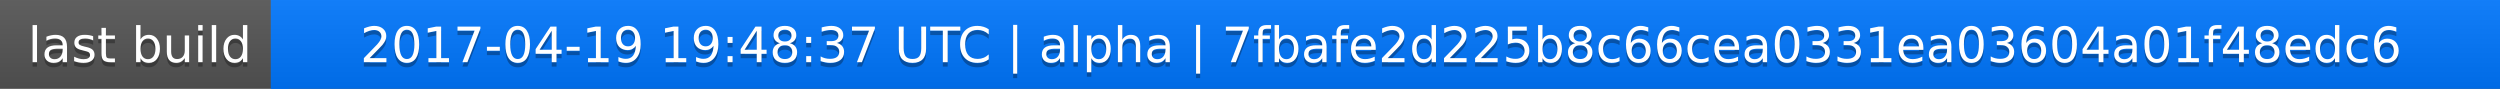
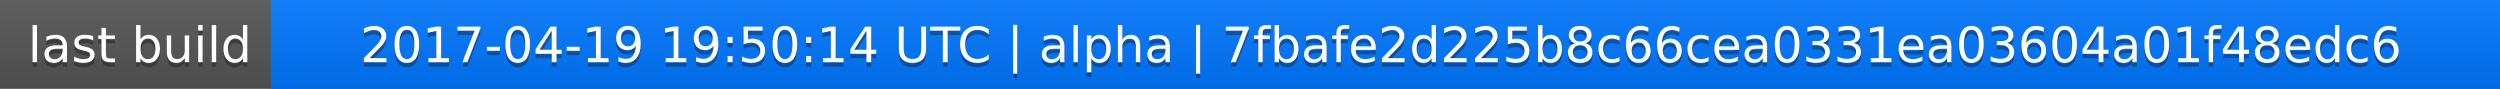
<svg xmlns="http://www.w3.org/2000/svg" width="563" height="20">
  <linearGradient id="a" x2="0" y2="100%">
    <stop offset="0" stop-color="#bbb" stop-opacity=".1" />
    <stop offset="1" stop-opacity=".1" />
  </linearGradient>
  <rect rx="0" width="563" height="20" fill="#555" />
  <rect rx="0" x="61" width="502" height="20" fill="#07f" />
  <path fill="#07f" d="M61 0h4v20h-4z" />
  <rect rx="0" width="563" height="20" fill="url(#a)" />
  <g fill="#fff" text-anchor="middle" font-family="DejaVu Sans,Verdana,Geneva,sans-serif" font-size="11">
    <text x="31.5" y="15" fill="#010101" fill-opacity=".3">last build</text>
    <text x="31.5" y="14">last build</text>
-     <text x="311" y="15" fill="#010101" fill-opacity=".3">2017-04-19 19:48:37 UTC | alpha | 7fbafe2d225b8c66cea0331ea03604a01f48edc6</text>
-     <text x="311" y="14">2017-04-19 19:48:37 UTC | alpha | 7fbafe2d225b8c66cea0331ea03604a01f48edc6</text>
+     <text x="311" y="15" fill="#010101" fill-opacity=".3">2017-04-19 19:50:14 UTC | alpha | 7fbafe2d225b8c66cea0331ea03604a01f48edc6</text>
+     <text x="311" y="14">2017-04-19 19:50:14 UTC | alpha | 7fbafe2d225b8c66cea0331ea03604a01f48edc6</text>
  </g>
</svg>
